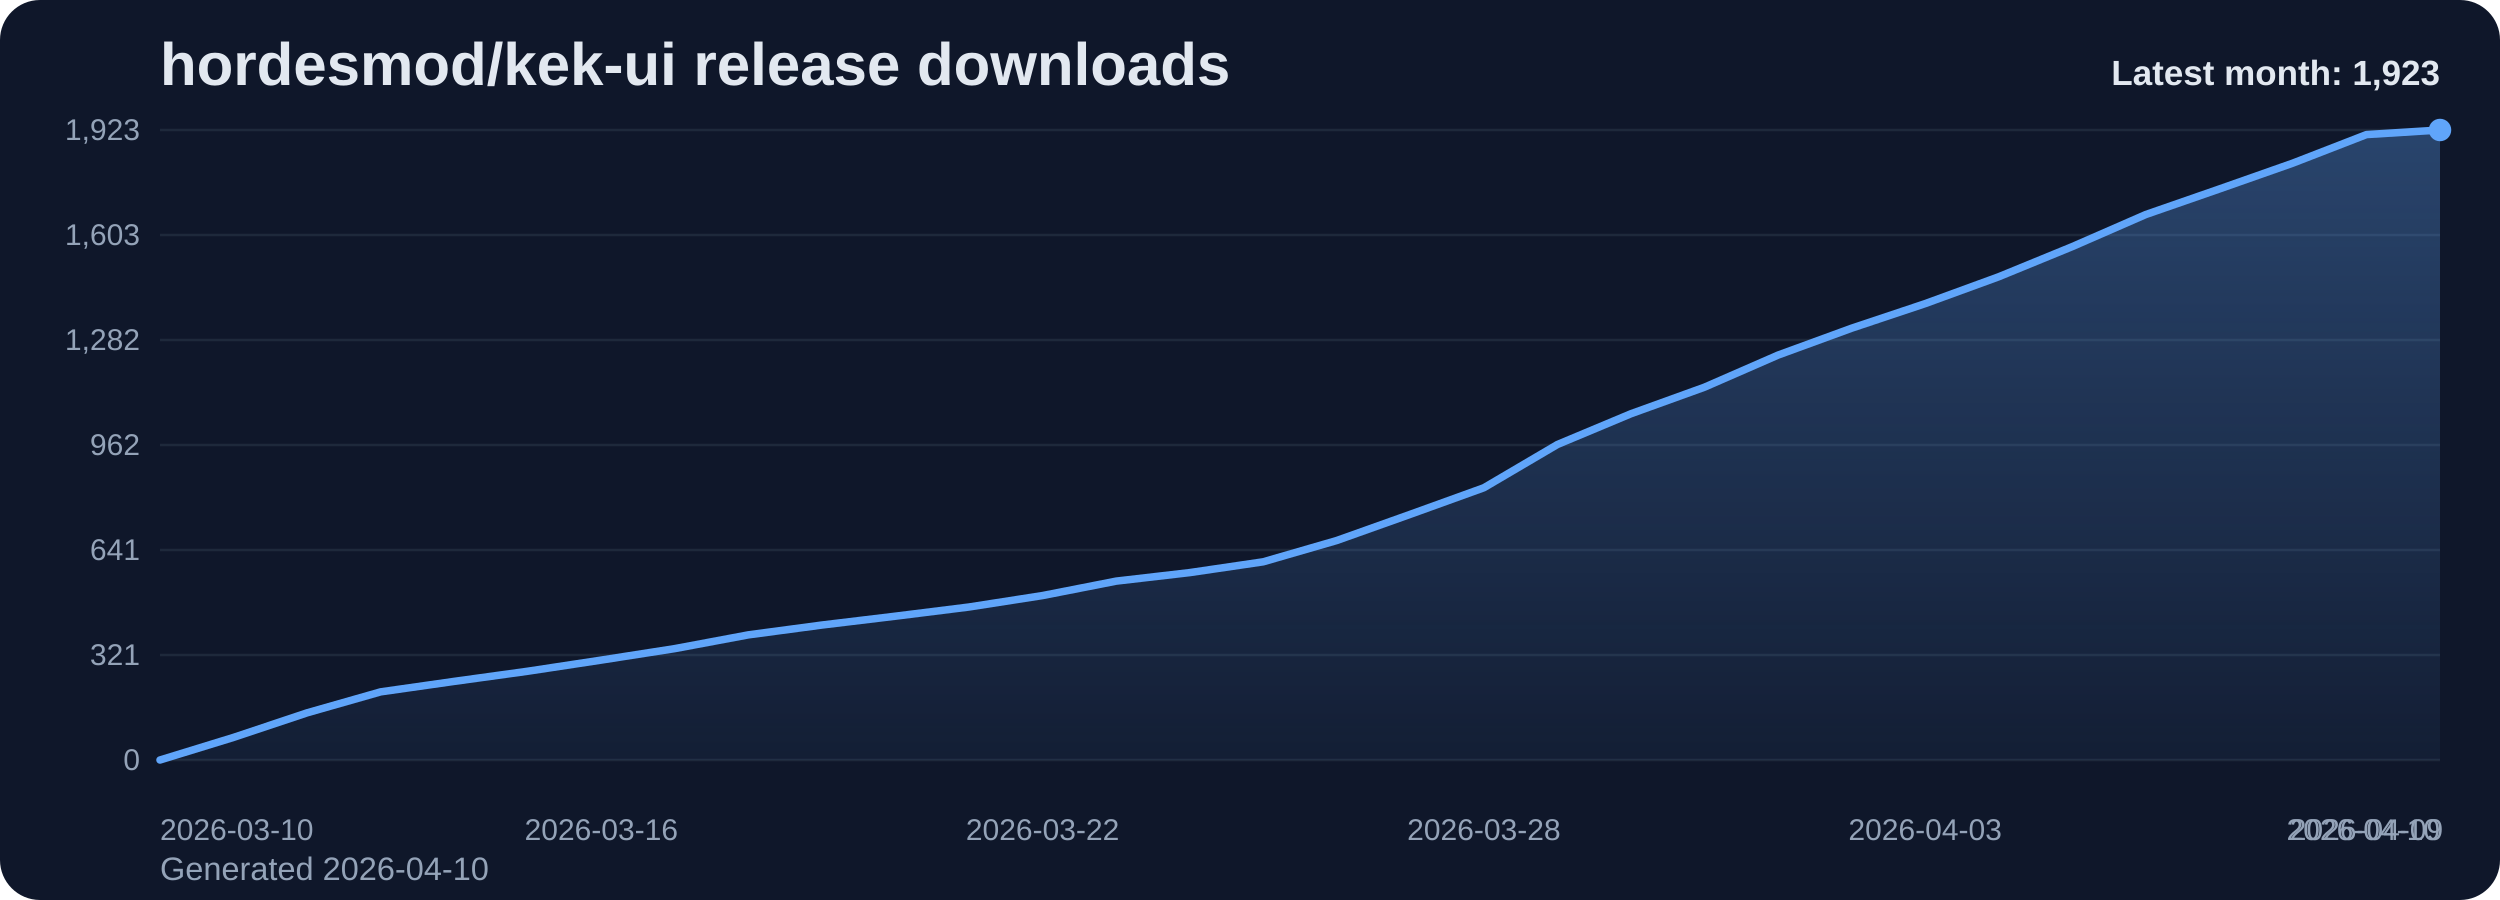
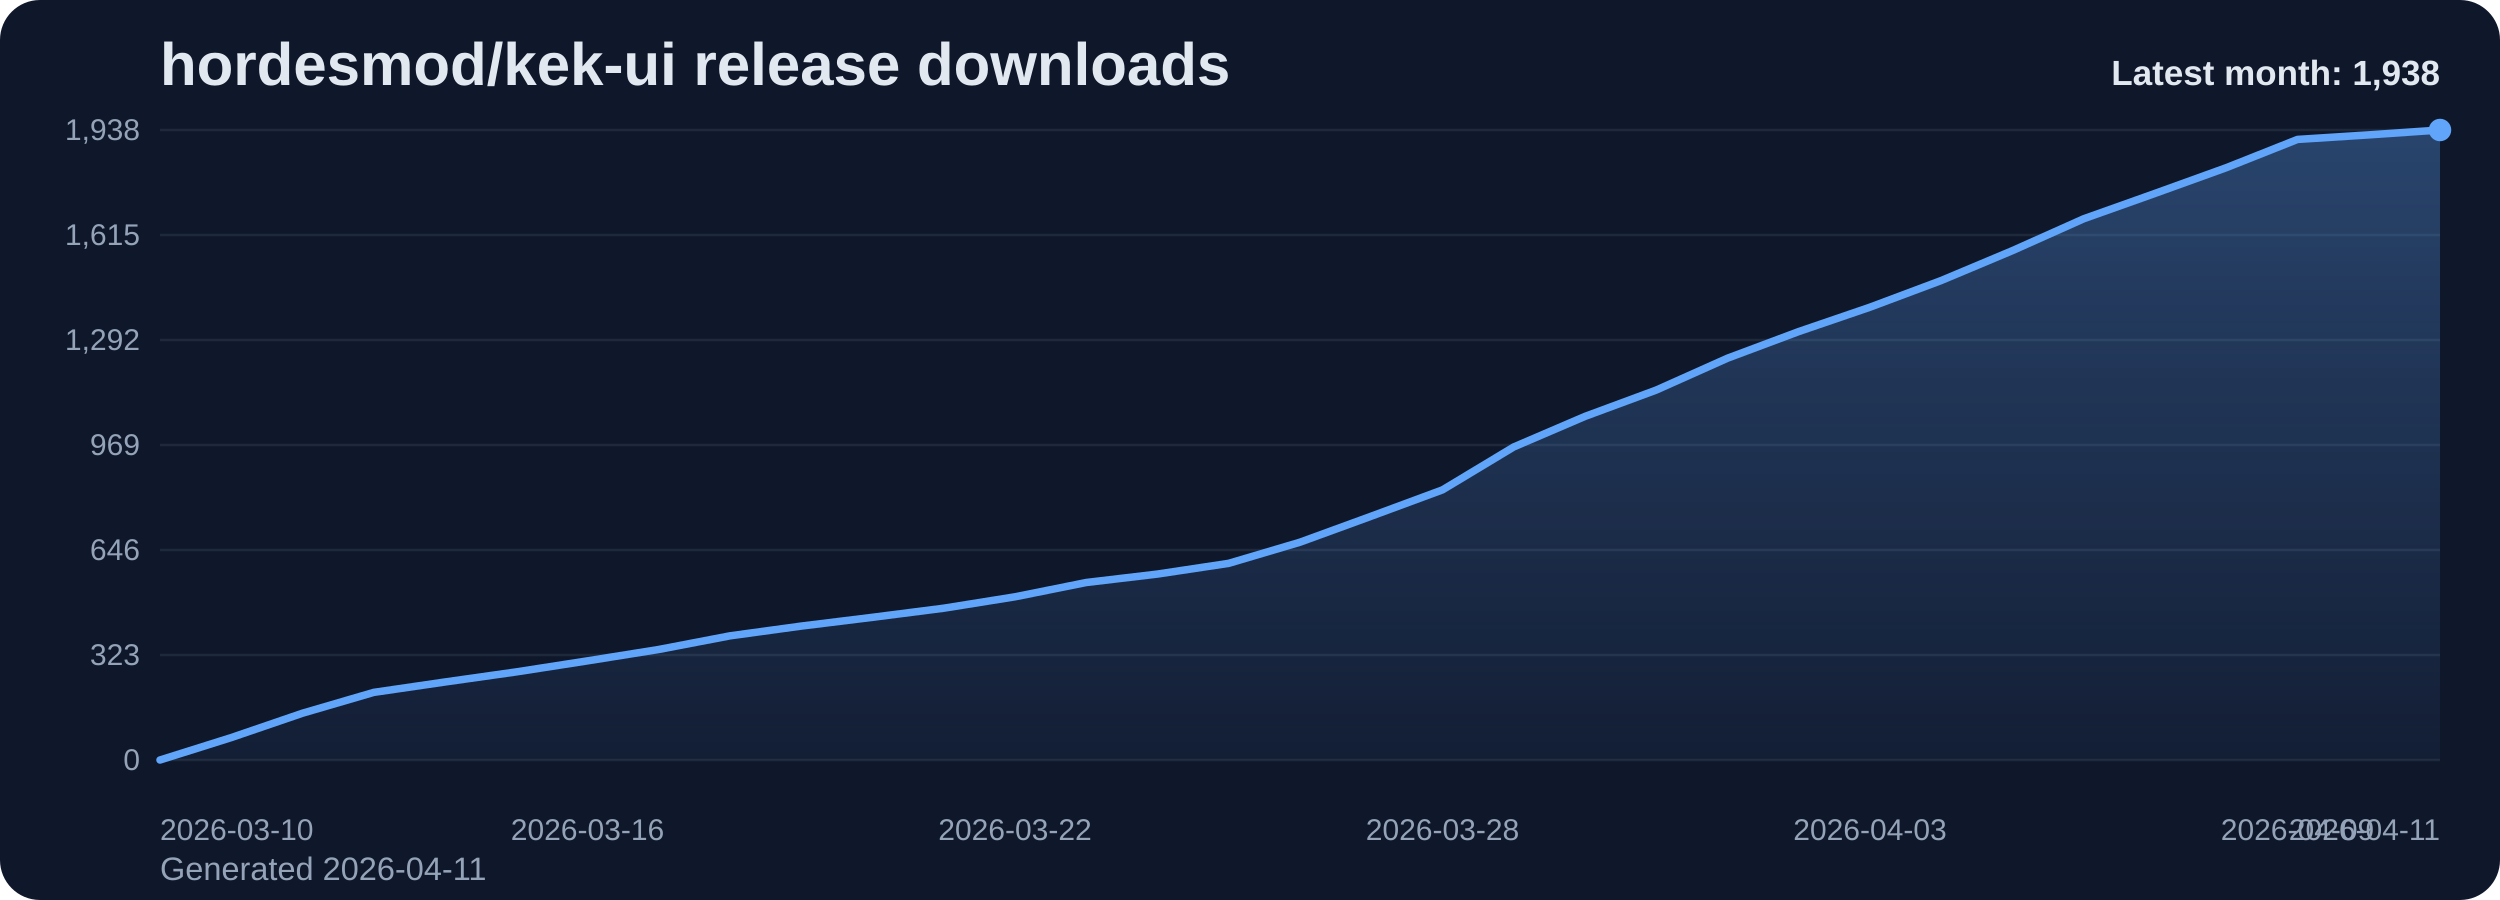
<svg xmlns="http://www.w3.org/2000/svg" viewBox="0 0 1000 360" role="img" aria-label="hordesmod/kek-ui release downloads chart">
  <defs>
    <linearGradient id="fill-monthly-slate" x1="0" y1="0" x2="0" y2="1">
      <stop offset="0%" stop-color="#60a5fa" stop-opacity="0.32" />
      <stop offset="100%" stop-color="#60a5fa" stop-opacity="0.05" />
    </linearGradient>
    <style>
      .bg { fill: #0f172a; }
      .title { font: 700 24px Arial, sans-serif; fill: #e2e8f0; }
      .sub { font: 400 13px Arial, sans-serif; fill: #94a3b8; }
      .grid { stroke: #1e293b; stroke-width: 1; }
      .axis { font: 400 12px Arial, sans-serif; fill: #94a3b8; }
      .line { fill: none; stroke: #60a5fa; stroke-width: 3; stroke-linecap: round; stroke-linejoin: round; }
      .dot { fill: #60a5fa; }
      .value { font: 600 11px Arial, sans-serif; fill: #cbd5e1; }
      .latest { font: 700 14px Arial, sans-serif; fill: #e2e8f0; }
    </style>
  </defs>
  <rect class="bg" x="0" y="0" width="1000" height="360" rx="16" />
  <text class="title" x="64" y="34">hordesmod/kek-ui release downloads</text>
-   <text class="sub" x="64" y="352">Generated 2026-04-10</text>
+   <text class="sub" x="64" y="352">Generated 2026-04-11</text>
  <line x1="64" y1="52.00" x2="976" y2="52.00" class="grid" />
-   <text x="56" y="56.00" text-anchor="end" class="axis">1,923</text>
+   <text x="56" y="56.00" text-anchor="end" class="axis">1,938</text>
  <line x1="64" y1="94.00" x2="976" y2="94.00" class="grid" />
-   <text x="56" y="98.00" text-anchor="end" class="axis">1,603</text>
+   <text x="56" y="98.00" text-anchor="end" class="axis">1,615</text>
  <line x1="64" y1="136.00" x2="976" y2="136.00" class="grid" />
-   <text x="56" y="140.00" text-anchor="end" class="axis">1,282</text>
+   <text x="56" y="140.00" text-anchor="end" class="axis">1,292</text>
  <line x1="64" y1="178.00" x2="976" y2="178.00" class="grid" />
-   <text x="56" y="182.00" text-anchor="end" class="axis">962</text>
+   <text x="56" y="182.00" text-anchor="end" class="axis">969</text>
  <line x1="64" y1="220.00" x2="976" y2="220.00" class="grid" />
-   <text x="56" y="224.00" text-anchor="end" class="axis">641</text>
+   <text x="56" y="224.00" text-anchor="end" class="axis">646</text>
  <line x1="64" y1="262.00" x2="976" y2="262.00" class="grid" />
-   <text x="56" y="266.00" text-anchor="end" class="axis">321</text>
+   <text x="56" y="266.00" text-anchor="end" class="axis">323</text>
  <line x1="64" y1="304.00" x2="976" y2="304.00" class="grid" />
  <text x="56" y="308.00" text-anchor="end" class="axis">0</text>
-   <path d="M 64.00 304 L 64.00 304.00 L 93.42 294.96 L 122.84 285.13 L 152.26 276.74 L 181.68 272.55 L 211.10 268.49 L 240.52 264.03 L 269.94 259.44 L 299.35 253.94 L 328.77 250.01 L 358.19 246.47 L 387.61 242.80 L 417.03 238.22 L 446.45 232.45 L 475.87 229.04 L 505.29 224.72 L 534.71 216.20 L 564.13 205.72 L 593.55 195.10 L 622.97 177.80 L 652.39 165.49 L 681.81 154.87 L 711.23 142.03 L 740.65 131.28 L 770.06 121.45 L 799.48 110.71 L 828.90 98.65 L 858.32 85.81 L 887.74 75.59 L 917.16 65.24 L 946.58 53.83 L 976.00 52.00 L 976.00 304 Z" fill="url(#fill-monthly-slate)" />
-   <polyline class="line" points="64.00,304.00 93.42,294.96 122.84,285.13 152.26,276.74 181.68,272.55 211.10,268.49 240.52,264.03 269.94,259.44 299.35,253.94 328.77,250.01 358.19,246.47 387.61,242.80 417.03,238.22 446.45,232.45 475.87,229.04 505.29,224.72 534.71,216.20 564.13,205.72 593.55,195.10 622.97,177.80 652.39,165.49 681.81,154.87 711.23,142.03 740.65,131.28 770.06,121.45 799.48,110.71 828.90,98.65 858.32,85.81 887.74,75.59 917.16,65.24 946.58,53.83 976.00,52.00" />
+   <path d="M 64.00 304 L 64.00 304.00 L 92.50 295.03 L 121.00 285.28 L 149.50 276.95 L 178.00 272.79 L 206.50 268.76 L 235.00 264.34 L 263.50 259.79 L 292.00 254.33 L 320.50 250.43 L 349.00 246.92 L 377.50 243.28 L 406.00 238.72 L 434.50 233.00 L 463.00 229.62 L 491.50 225.33 L 520.00 216.88 L 548.50 206.48 L 577.00 195.94 L 605.50 178.78 L 634.00 166.56 L 662.50 156.02 L 691.00 143.28 L 719.50 132.62 L 748.00 122.87 L 776.50 112.20 L 805.00 100.24 L 833.50 87.50 L 862.00 77.36 L 890.50 67.08 L 919.00 55.77 L 947.50 53.95 L 976.00 52.00 L 976.00 304 Z" fill="url(#fill-monthly-slate)" />
+   <polyline class="line" points="64.00,304.00 92.50,295.03 121.00,285.28 149.50,276.95 178.00,272.79 206.50,268.76 235.00,264.34 263.50,259.79 292.00,254.33 320.50,250.43 349.00,246.92 377.50,243.28 406.00,238.72 434.50,233.00 463.00,229.62 491.50,225.33 520.00,216.88 548.50,206.48 577.00,195.94 605.50,178.78 634.00,166.56 662.50,156.02 691.00,143.28 719.50,132.62 748.00,122.87 776.50,112.20 805.00,100.24 833.50,87.50 862.00,77.36 890.50,67.08 919.00,55.77 947.50,53.95 976.00,52.00" />
  <circle class="dot" cx="976.00" cy="52.00" r="4.5" />
  <text class="axis" x="64.00" y="336" text-anchor="start">2026-03-10</text>
-   <text class="axis" x="240.52" y="336" text-anchor="middle">2026-03-16</text>
-   <text class="axis" x="417.03" y="336" text-anchor="middle">2026-03-22</text>
-   <text class="axis" x="593.55" y="336" text-anchor="middle">2026-03-28</text>
-   <text class="axis" x="770.06" y="336" text-anchor="middle">2026-04-03</text>
-   <text class="axis" x="946.58" y="336" text-anchor="middle">2026-04-09</text>
-   <text class="axis" x="976.00" y="336" text-anchor="end">2026-04-10</text>
-   <text class="latest" x="976" y="34" text-anchor="end">Latest month: 1,923</text>
+   <text class="axis" x="235.00" y="336" text-anchor="middle">2026-03-16</text>
+   <text class="axis" x="406.00" y="336" text-anchor="middle">2026-03-22</text>
+   <text class="axis" x="577.00" y="336" text-anchor="middle">2026-03-28</text>
+   <text class="axis" x="748.00" y="336" text-anchor="middle">2026-04-03</text>
+   <text class="axis" x="919.00" y="336" text-anchor="middle">2026-04-09</text>
+   <text class="axis" x="976.00" y="336" text-anchor="end">2026-04-11</text>
+   <text class="latest" x="976" y="34" text-anchor="end">Latest month: 1,938</text>
</svg>
